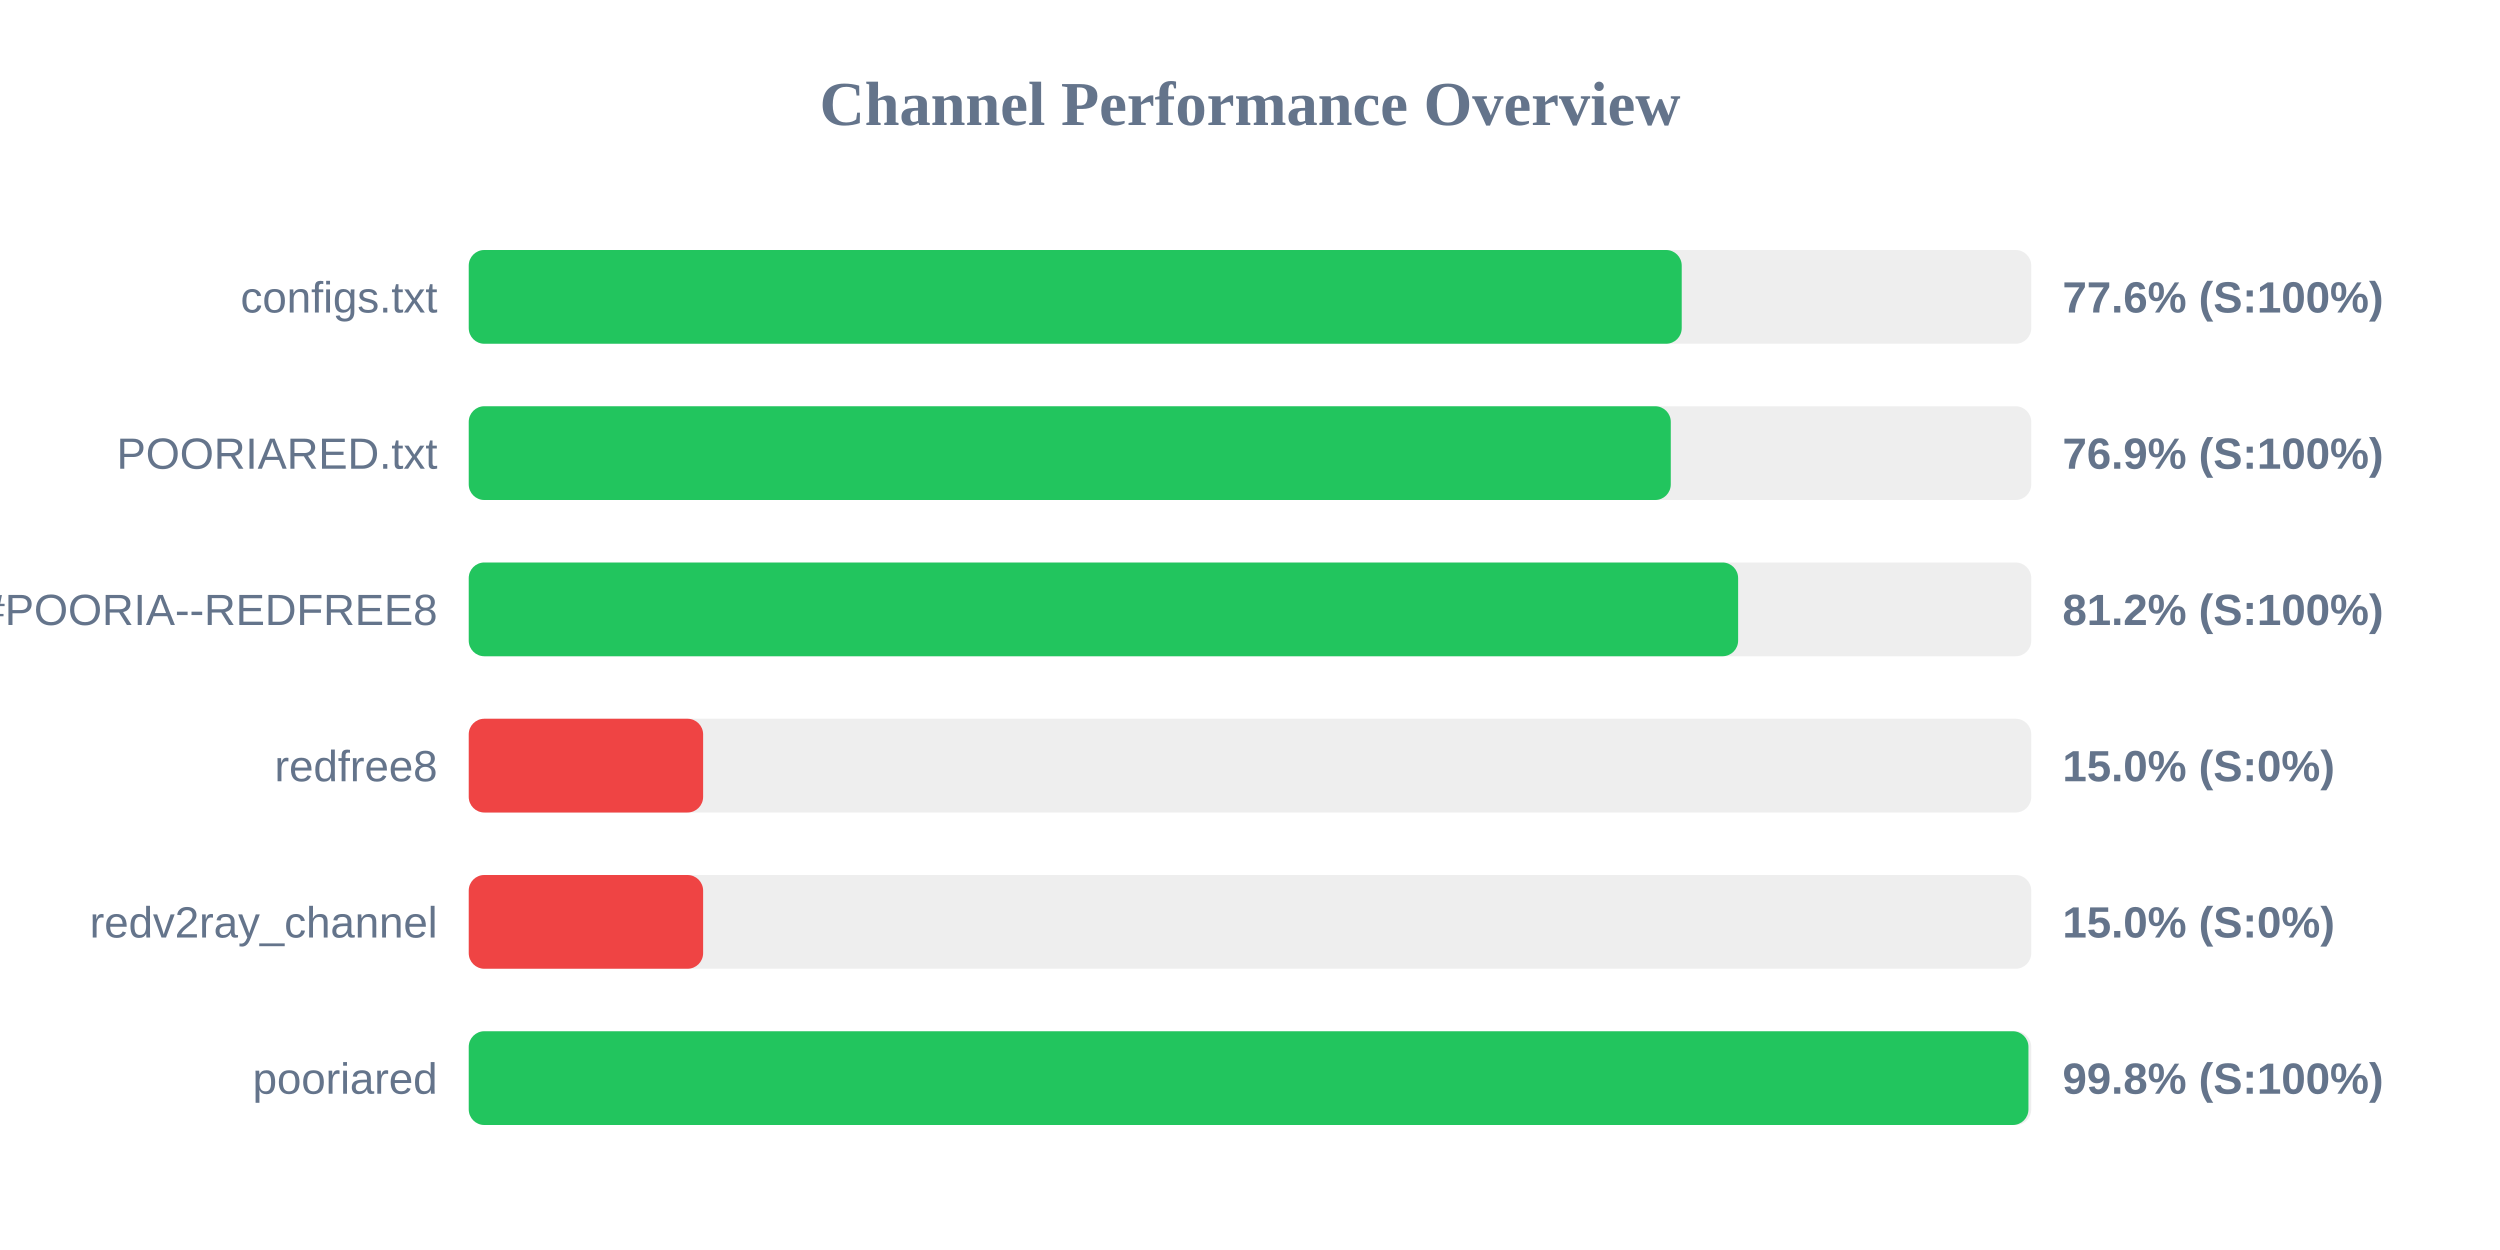
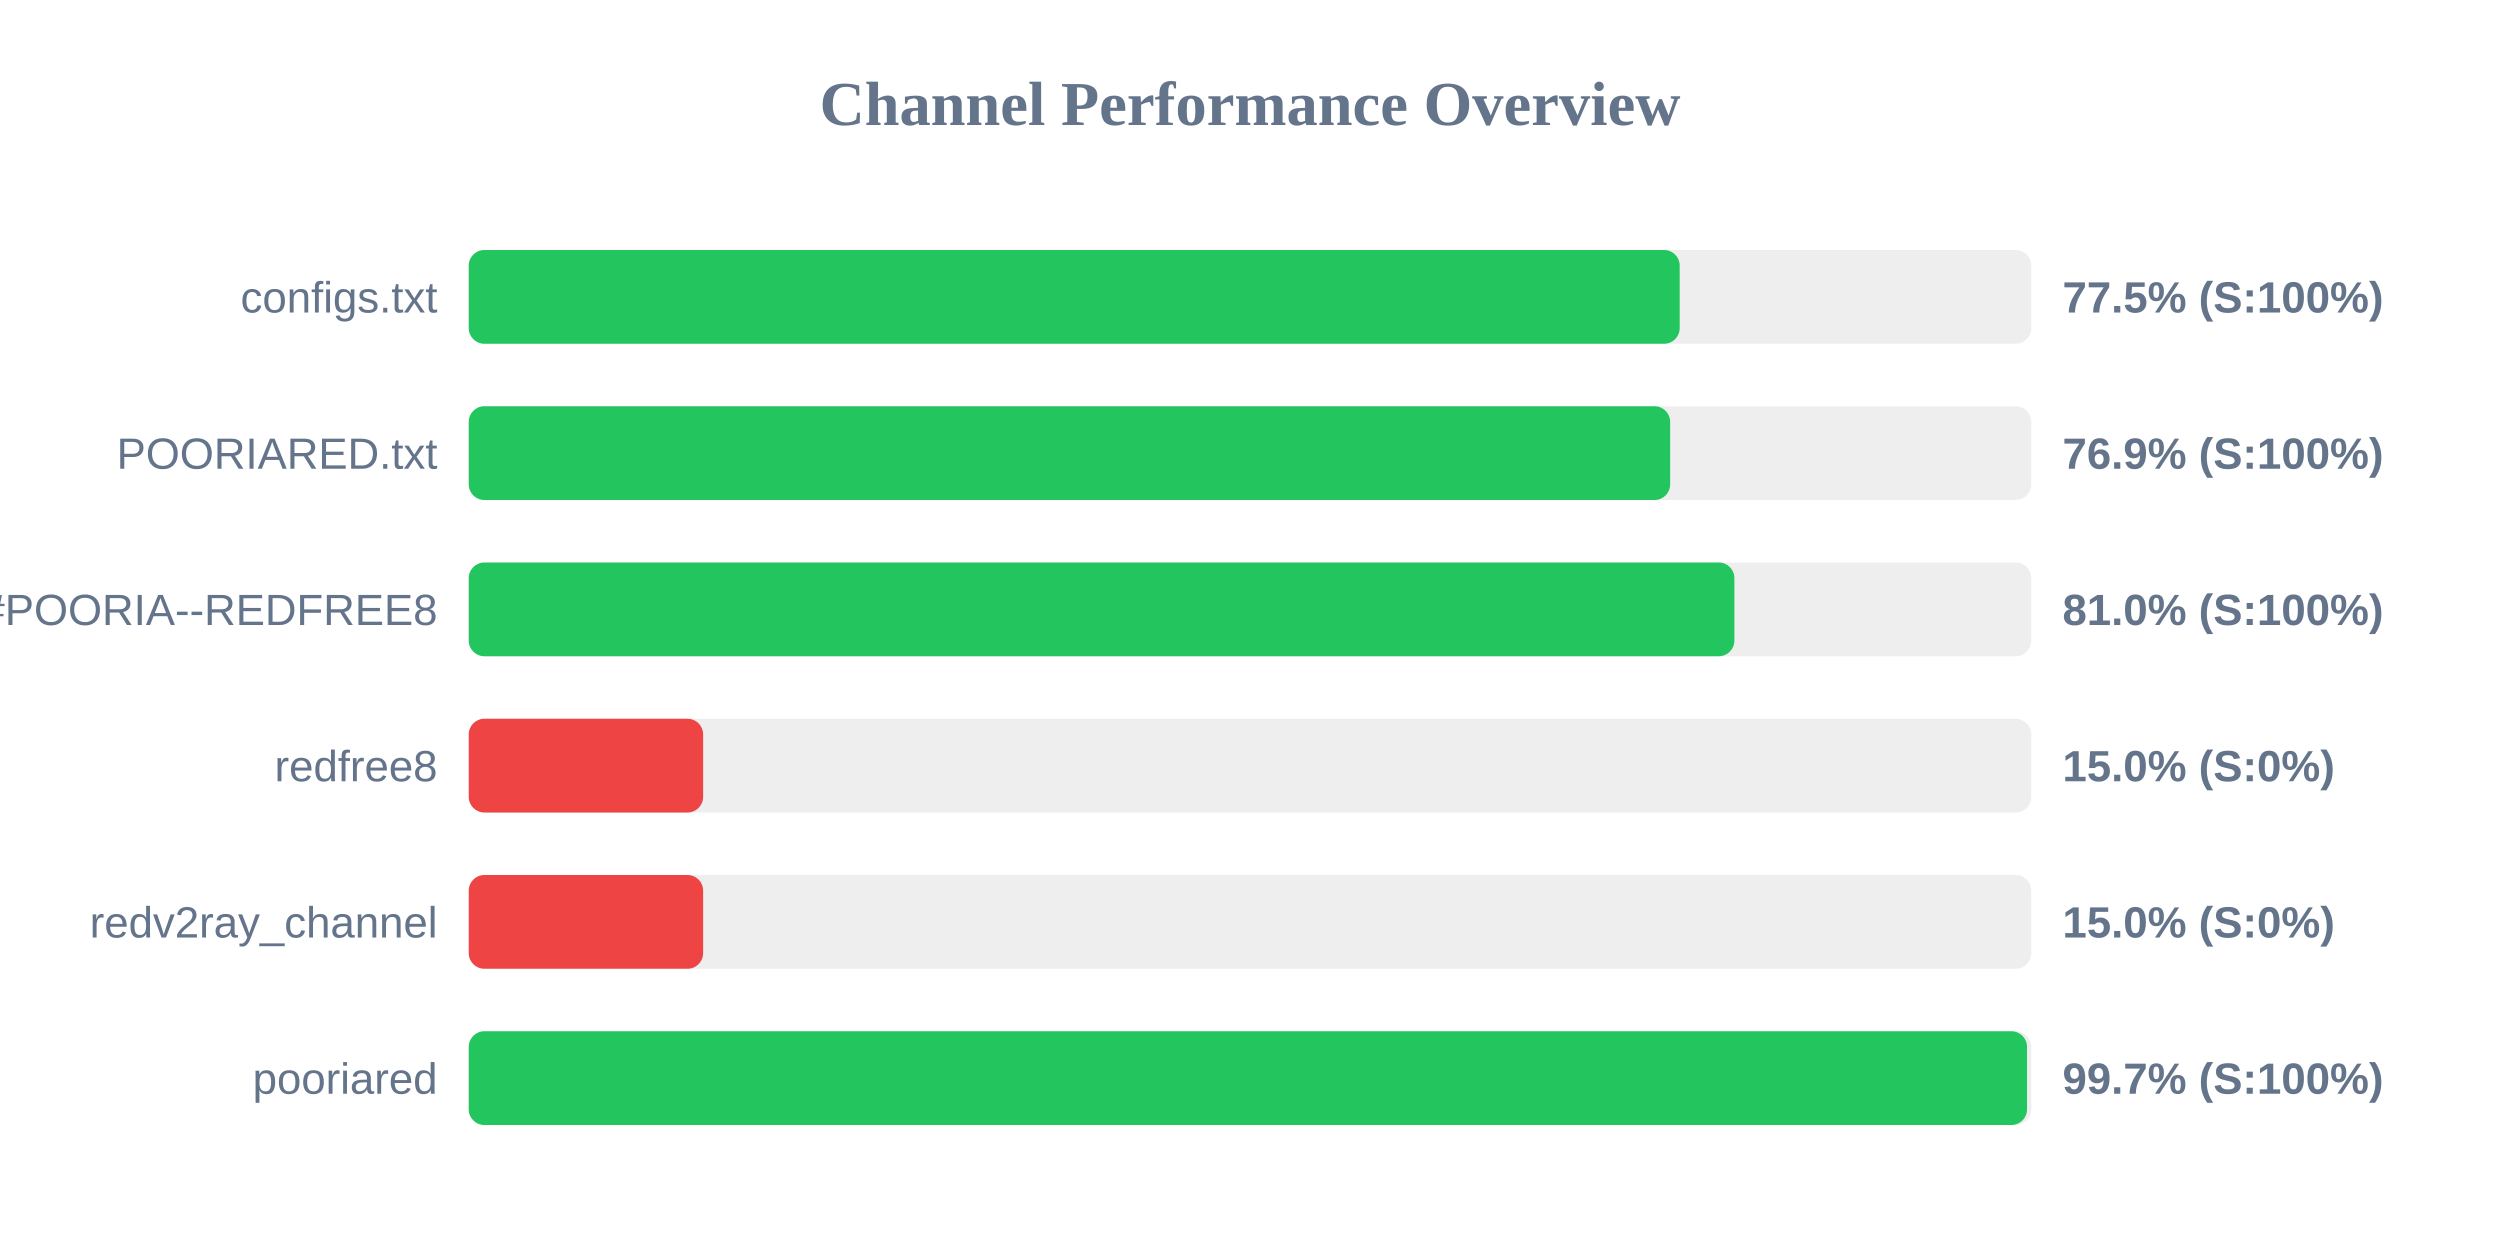
<svg xmlns="http://www.w3.org/2000/svg" width="800" height="400" version="1.1">
  <style>
        .row { font: 14px Arial; fill: #64748b; }
        .score { font: bold 14px Arial; fill: #64748b; }
    </style>
  <text x="400" y="40" text-anchor="middle" font-size="20px" font-weight="bold" fill="#64748b">Channel Performance Overview</text>
  <rect x="150" y="80" width="500" height="30" fill="#eee" rx="5" />
-   <rect x="150" y="80" width="388.15" height="30" fill="#22c55e" rx="5" />
+   <rect x="150" y="80" width="387.5" height="30" fill="#22c55e" rx="5" />
  <text x="140" y="100" text-anchor="end" class="row">configs.txt</text>
-   <text x="660" y="100" text-anchor="start" class="score">77.6% (S:100%)</text>
+   <text x="660" y="100" text-anchor="start" class="score">77.5% (S:100%)</text>
  <rect x="150" y="130" width="500" height="30" fill="#eee" rx="5" />
-   <rect x="150" y="130" width="384.65" height="30" fill="#22c55e" rx="5" />
+   <rect x="150" y="130" width="384.45" height="30" fill="#22c55e" rx="5" />
  <text x="140" y="150" text-anchor="end" class="row">POORIARED.txt</text>
  <text x="660" y="150" text-anchor="start" class="score">76.9% (S:100%)</text>
  <rect x="150" y="180" width="500" height="30" fill="#eee" rx="5" />
-   <rect x="150" y="180" width="406.2" height="30" fill="#22c55e" rx="5" />
+   <rect x="150" y="180" width="405.0" height="30" fill="#22c55e" rx="5" />
  <text x="140" y="200" text-anchor="end" class="row">POORIA--REDFREE8.txt#POORIA--REDFREE8</text>
-   <text x="660" y="200" text-anchor="start" class="score">81.2% (S:100%)</text>
+   <text x="660" y="200" text-anchor="start" class="score">81.0% (S:100%)</text>
  <rect x="150" y="230" width="500" height="30" fill="#eee" rx="5" />
  <rect x="150" y="230" width="75.0" height="30" fill="#ef4444" rx="5" />
  <text x="140" y="250" text-anchor="end" class="row">redfree8</text>
  <text x="660" y="250" text-anchor="start" class="score">15.0% (S:0%)</text>
  <rect x="150" y="280" width="500" height="30" fill="#eee" rx="5" />
  <rect x="150" y="280" width="75.0" height="30" fill="#ef4444" rx="5" />
  <text x="140" y="300" text-anchor="end" class="row">redv2ray_channel</text>
  <text x="660" y="300" text-anchor="start" class="score">15.0% (S:0%)</text>
  <rect x="150" y="330" width="500" height="30" fill="#eee" rx="5" />
-   <rect x="150" y="330" width="499.1" height="30" fill="#22c55e" rx="5" />
+   <rect x="150" y="330" width="498.65" height="30" fill="#22c55e" rx="5" />
  <text x="140" y="350" text-anchor="end" class="row">pooriared</text>
-   <text x="660" y="350" text-anchor="start" class="score">99.8% (S:100%)</text>
+   <text x="660" y="350" text-anchor="start" class="score">99.7% (S:100%)</text>
</svg>
